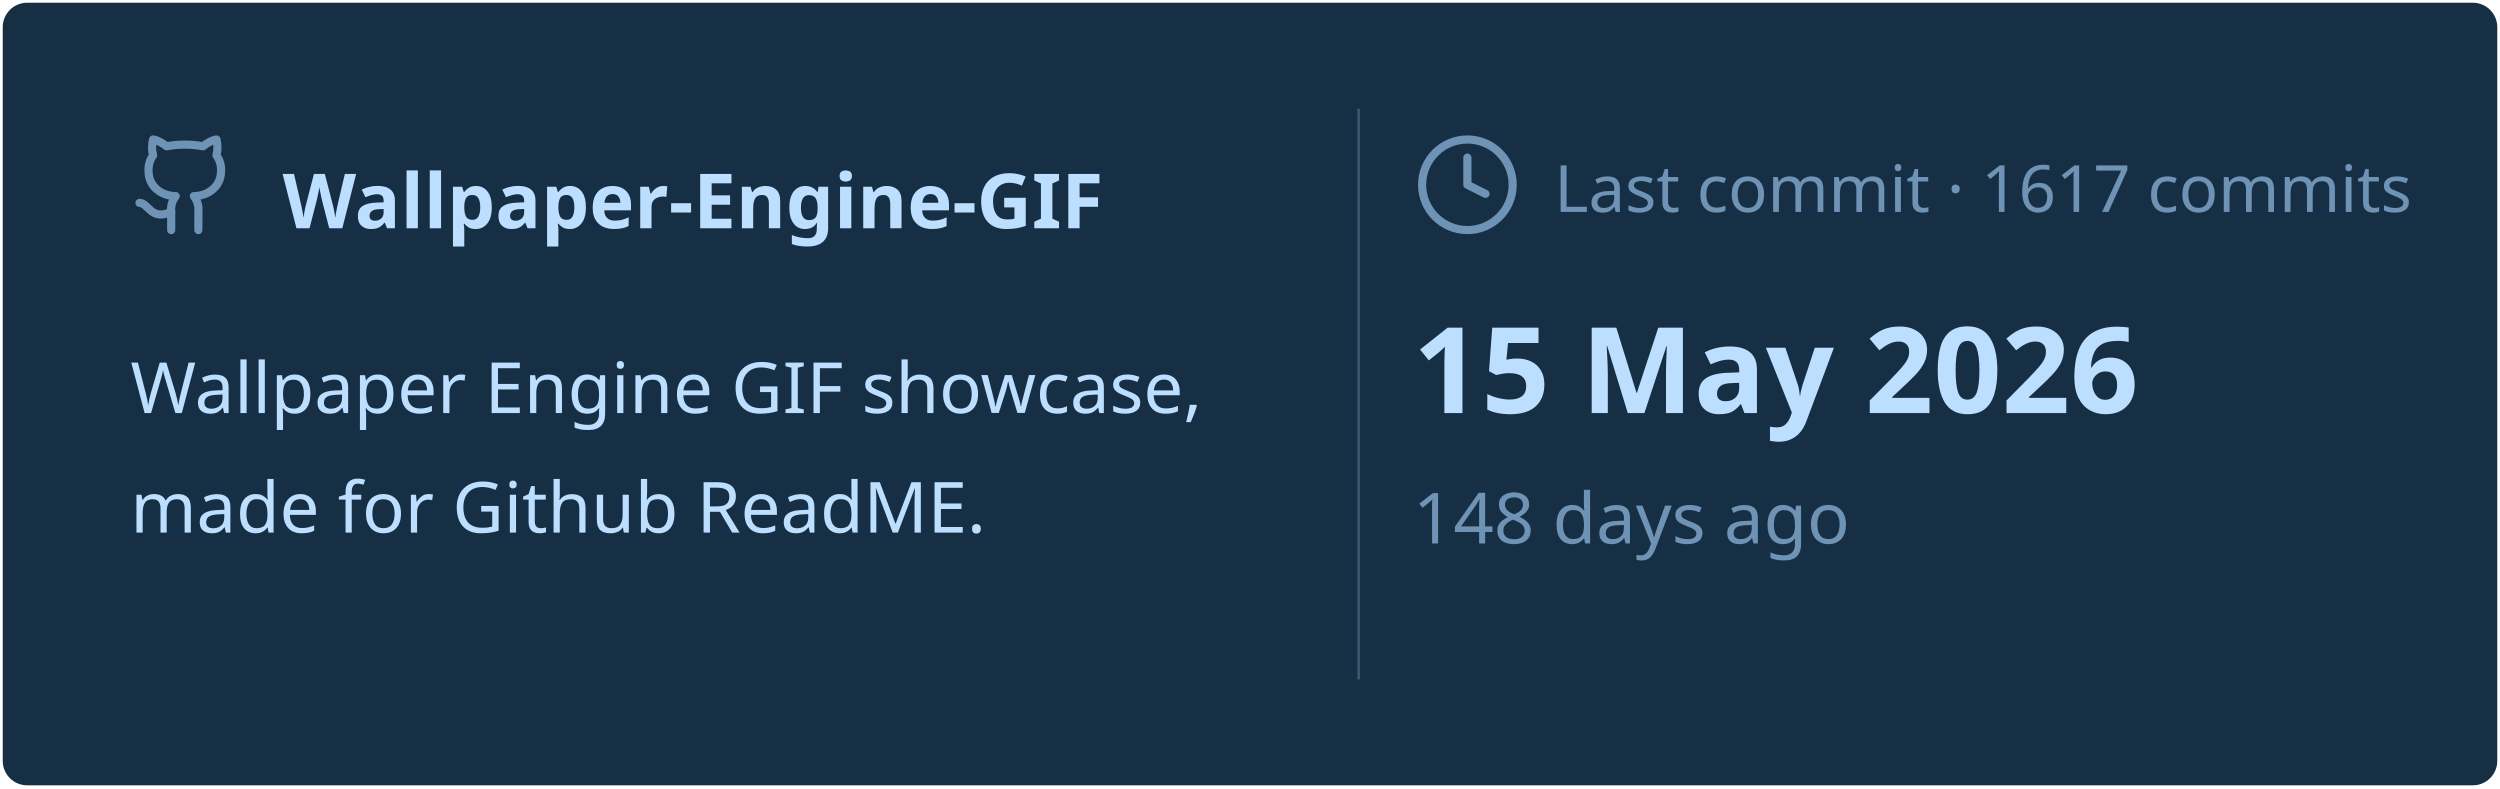
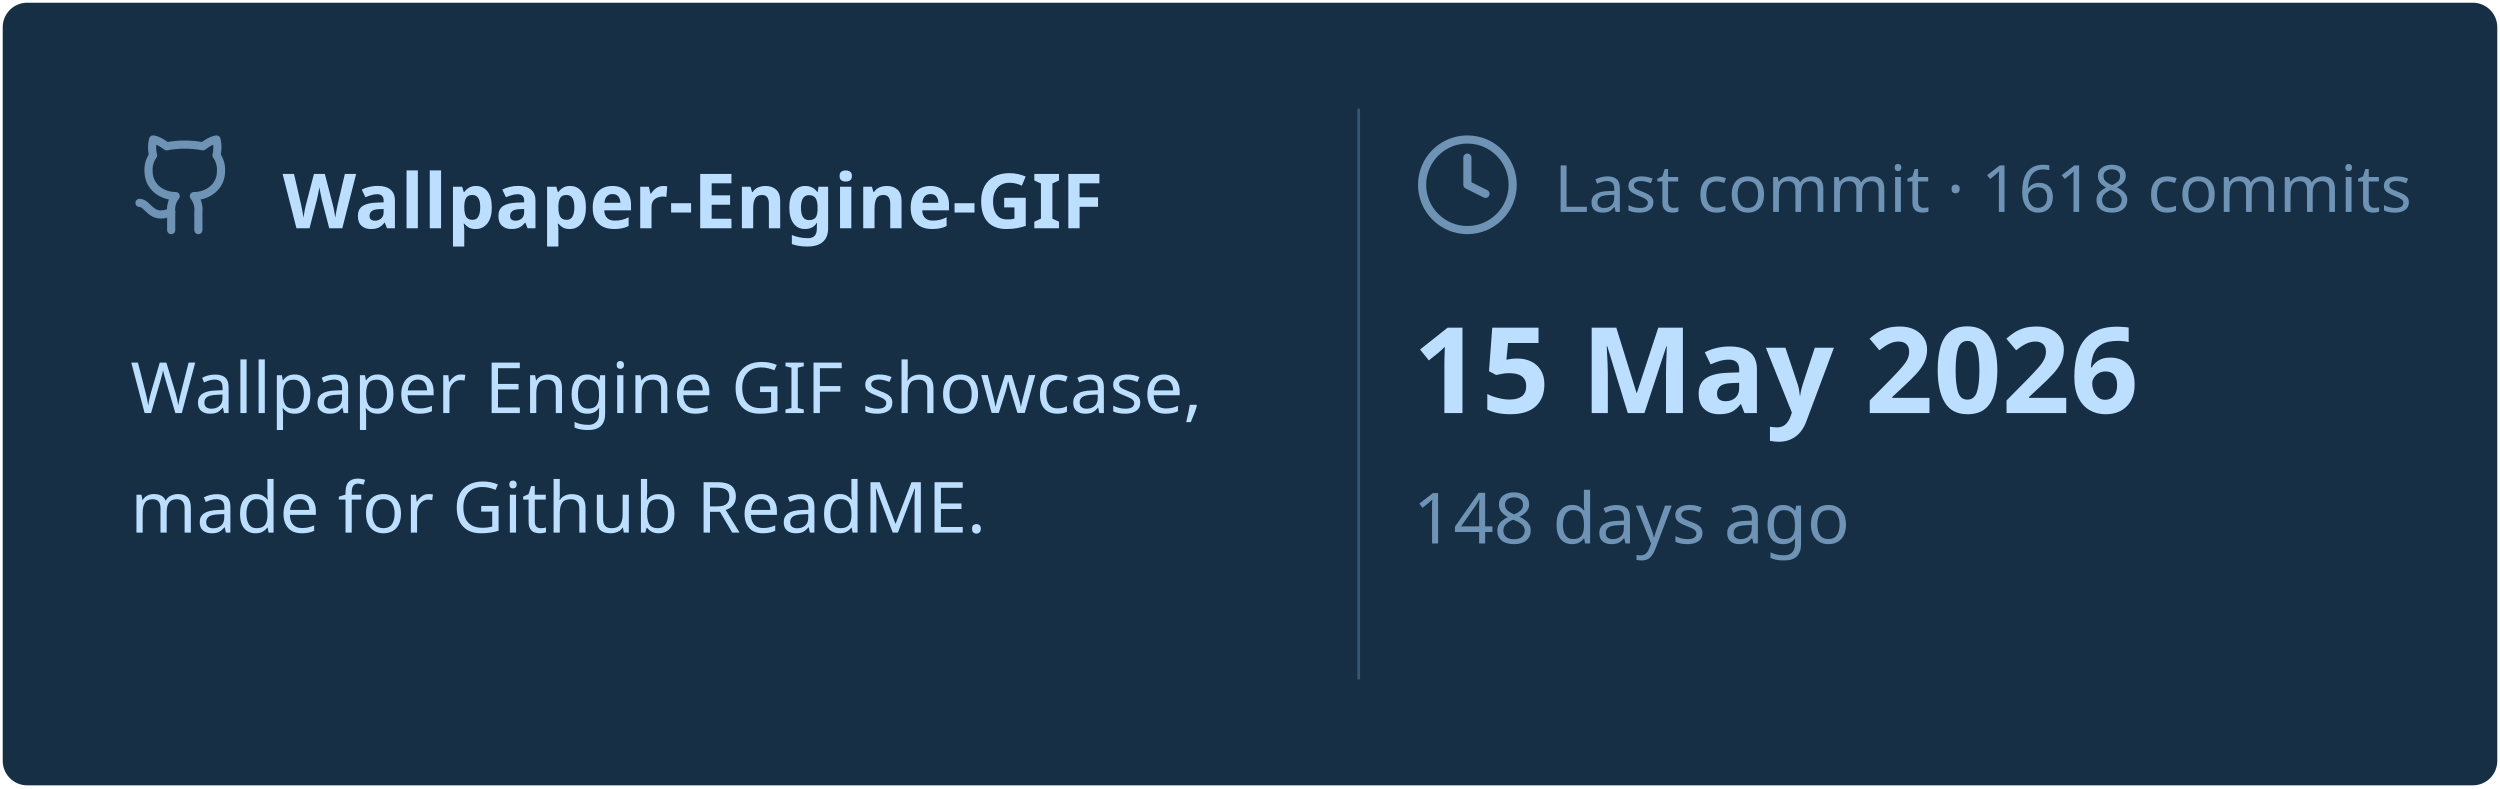
<svg xmlns="http://www.w3.org/2000/svg" viewBox="0 0 460 145" width="460px" height="145px">
  <rect stroke="#000000" stroke-opacity="0" fill="#172F45" rx="4.5" x="0.5" y="0.5" width="459" height="144" />
  <g transform="translate(24, 42)">
    <svg x="0" y="-18" width="20" height="20" viewBox="0 0 24 24" fill="none" stroke="#6E93B5" stroke-width="1.8" stroke-linecap="round" stroke-linejoin="round">
      <path d="M15 22v-4a4.8 4.8 0 0 0-1-3.5c3 0 6-2 6-5.5.08-1.25-.27-2.48-1-3.5.28-1.15.28-2.35 0-3.5 0 0-1 0-3 1.5-2.64-.5-5.36-.5-8 0C6 2 5 2 5 2c-.3 1.15-.3 2.35 0 3.5A5.403 5.403 0 0 0 4 9c0 3.5 3 5.5 6 5.5-.39.49-.68 1.05-.85 1.65-.17.6-.22 1.23-.15 1.85v4" />
      <path d="M9 18c-4.51 2-5-2-7-2" />
    </svg>
    <text x="28" y="0" font-family="&quot;Segoe UI&quot;, Ubuntu, sans-serif" font-size="14" font-weight="700" fill="#BDDFFF">Wallpaper-Engine-GIF</text>
  </g>
  <text x="24" y="76" font-family="&quot;Segoe UI&quot;, Ubuntu, sans-serif" font-size="13" font-weight="400" fill="#BDDFFF">Wallpaper Engine GIF showcase,</text>
  <text x="24" y="98" font-family="&quot;Segoe UI&quot;, Ubuntu, sans-serif" font-size="13" font-weight="400" fill="#BDDFFF">made for Github ReadME.</text>
  <line x1="250" y1="20" x2="250" y2="125" stroke="#6E93B5" stroke-width="0.5" stroke-opacity="0.4" />
  <svg x="260" y="24" width="20" height="20" viewBox="0 0 24 24" fill="none" stroke="#6E93B5" stroke-width="1.8" stroke-linecap="round" stroke-linejoin="round">
    <circle cx="12" cy="12" r="10" />
    <polyline points="12 6 12 12 16 14" />
  </svg>
-   <text x="286" y="39" font-family="&quot;Segoe UI&quot;, Ubuntu, sans-serif" font-size="12" font-weight="400" fill="#6E93B5">Last commit · 1617 commits</text>
+   <text x="286" y="39" font-family="&quot;Segoe UI&quot;, Ubuntu, sans-serif" font-size="12" font-weight="400" fill="#6E93B5">Last commit · 1618 commits</text>
  <text x="260" y="76" font-family="&quot;Segoe UI&quot;, Ubuntu, sans-serif" font-size="22" font-weight="700" fill="#BDDFFF">15 May 2026</text>
  <text x="260" y="100" font-family="&quot;Segoe UI&quot;, Ubuntu, sans-serif" font-size="13" font-weight="400" fill="#6E93B5">148 days ago</text>
</svg>
